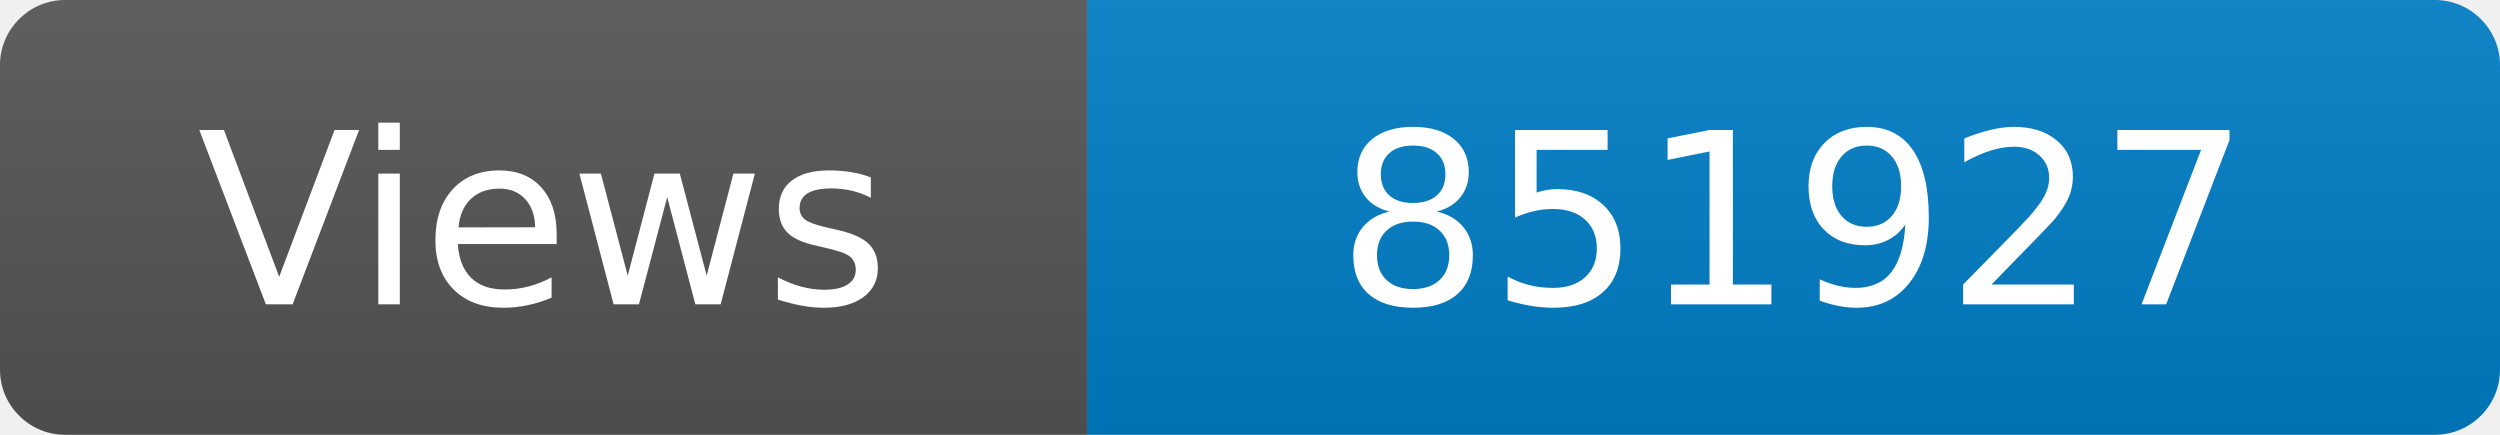
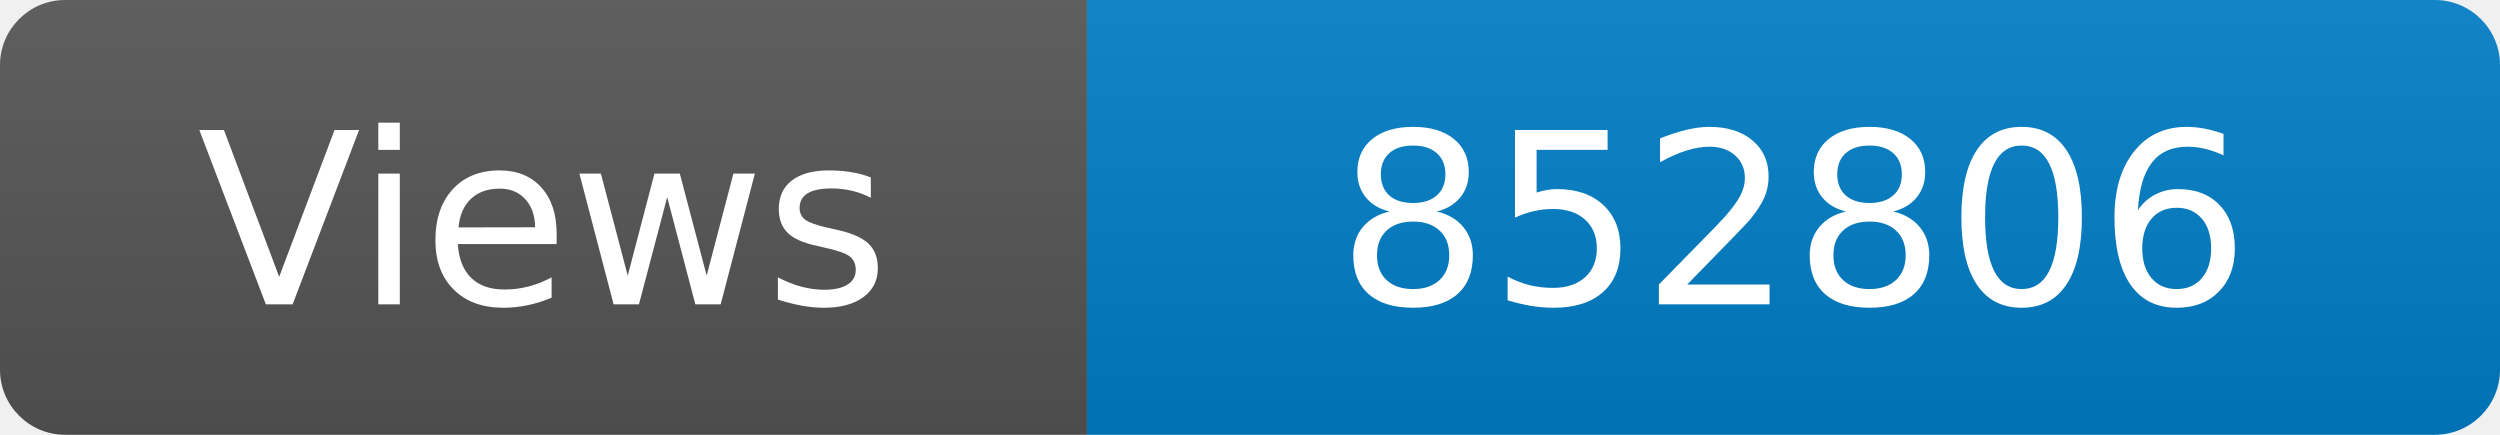
<svg xmlns="http://www.w3.org/2000/svg" width="115" height="20" role="img" aria-label="Maintained?: yes">
  <linearGradient id="s" x2="0" y2="100%">
    <stop offset="0" stop-color="#bbb" stop-opacity=".1" />
    <stop offset="1" stop-opacity=".1" />
  </linearGradient>
  <clipPath id="r">
    <rect width="115" height="20" rx="3" fill="#fff" />
  </clipPath>
  <g clip-path="url(#r)">
    <rect width="50" height="20" fill="#555" />
    <rect x="50" width="160" height="20" fill="#007ec6" />
    <rect width="115" height="20" fill="url(#s)" />
  </g>
  <g fill="#fff" text-anchor="middle" font-family="Verdana,Geneva,DejaVu Sans,sans-serif" font-size="110">
    <text x="250" y="140" transform="scale(.1)" fill="#fff">Views</text>
-     <text x="825" y="140" transform="scale(.1)" fill="#fff">851927</text>
+     <text x="825" y="140" transform="scale(.1)" fill="#fff">852806</text>
  </g>
</svg>
